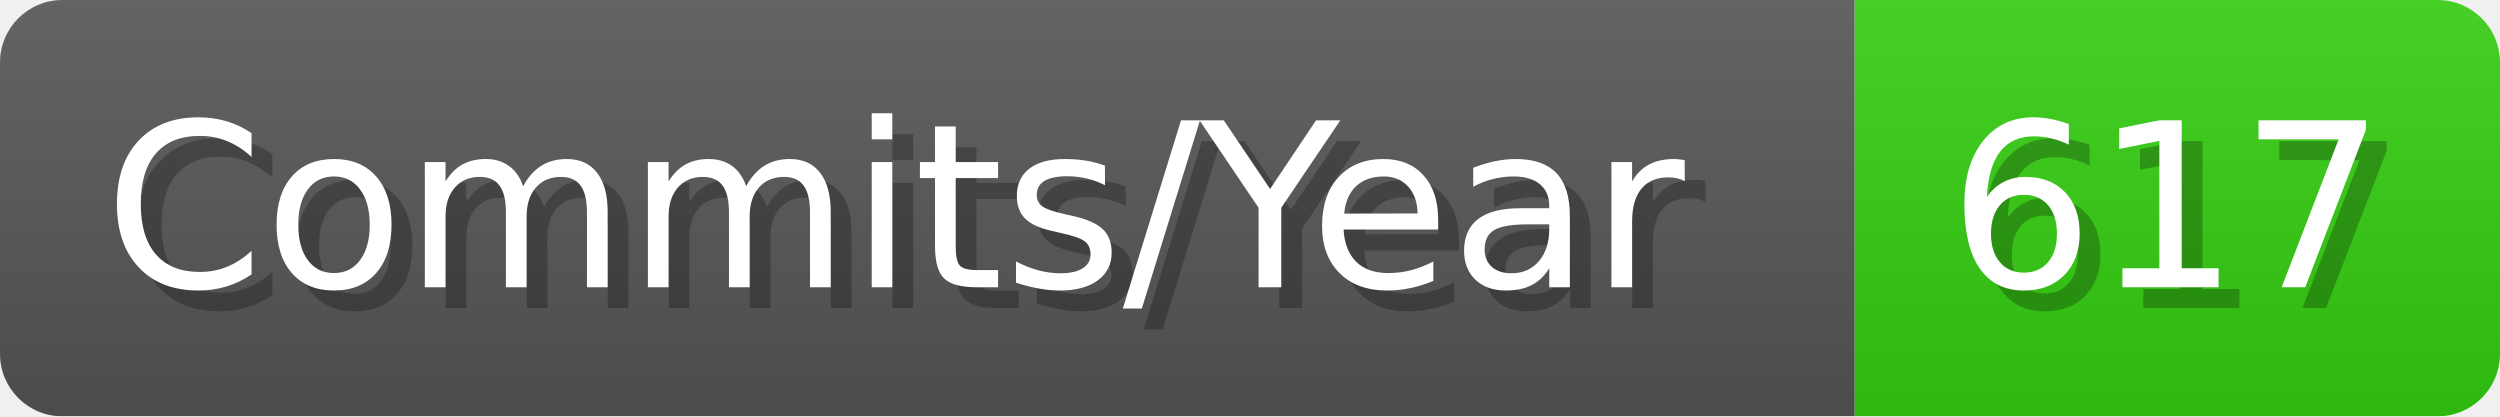
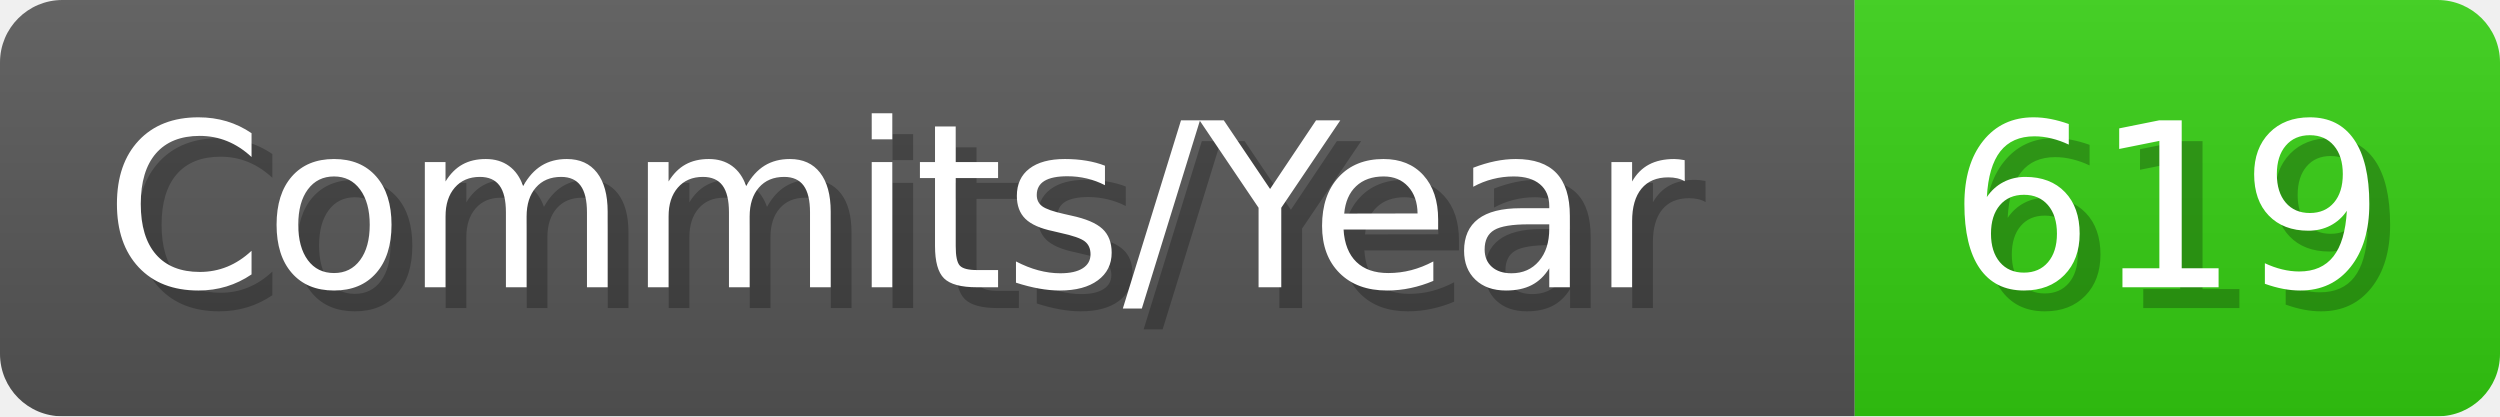
- <svg xmlns="http://www.w3.org/2000/svg" width="120.1" height="20" viewBox="0 0 1201 200" role="img" aria-label="Commits/Year: 617">
+ <svg xmlns="http://www.w3.org/2000/svg" width="120.1" height="20" viewBox="0 0 1201 200" role="img" aria-label="Commits/Year: 619">
  <linearGradient id="aUPdi" x2="0" y2="100%">
    <stop offset="0" stop-opacity=".1" stop-color="#EEE" />
    <stop offset="1" stop-opacity=".1" />
  </linearGradient>
  <mask id="WfAiQ">
    <rect width="1201" height="200" rx="30" fill="#FFF" />
  </mask>
  <g mask="url(#WfAiQ)">
    <rect width="891" height="200" fill="#555" />
    <rect width="310" height="200" fill="#3C1" x="891" />
    <rect width="1201" height="200" fill="url(#aUPdi)" />
  </g>
  <g aria-hidden="true" fill="#fff" text-anchor="start" font-family="Verdana,DejaVu Sans,sans-serif" font-size="110">
    <text x="60" y="148" textLength="791" fill="#000" opacity="0.25">Commits/Year</text>
    <text x="50" y="138" textLength="791">Commits/Year</text>
-     <text x="946" y="148" textLength="210" fill="#000" opacity="0.25">617</text>
-     <text x="936" y="138" textLength="210">617</text>
+     <text x="946" y="148" textLength="210" fill="#000" opacity="0.25">619</text>
+     <text x="936" y="138" textLength="210">619</text>
  </g>
</svg>
